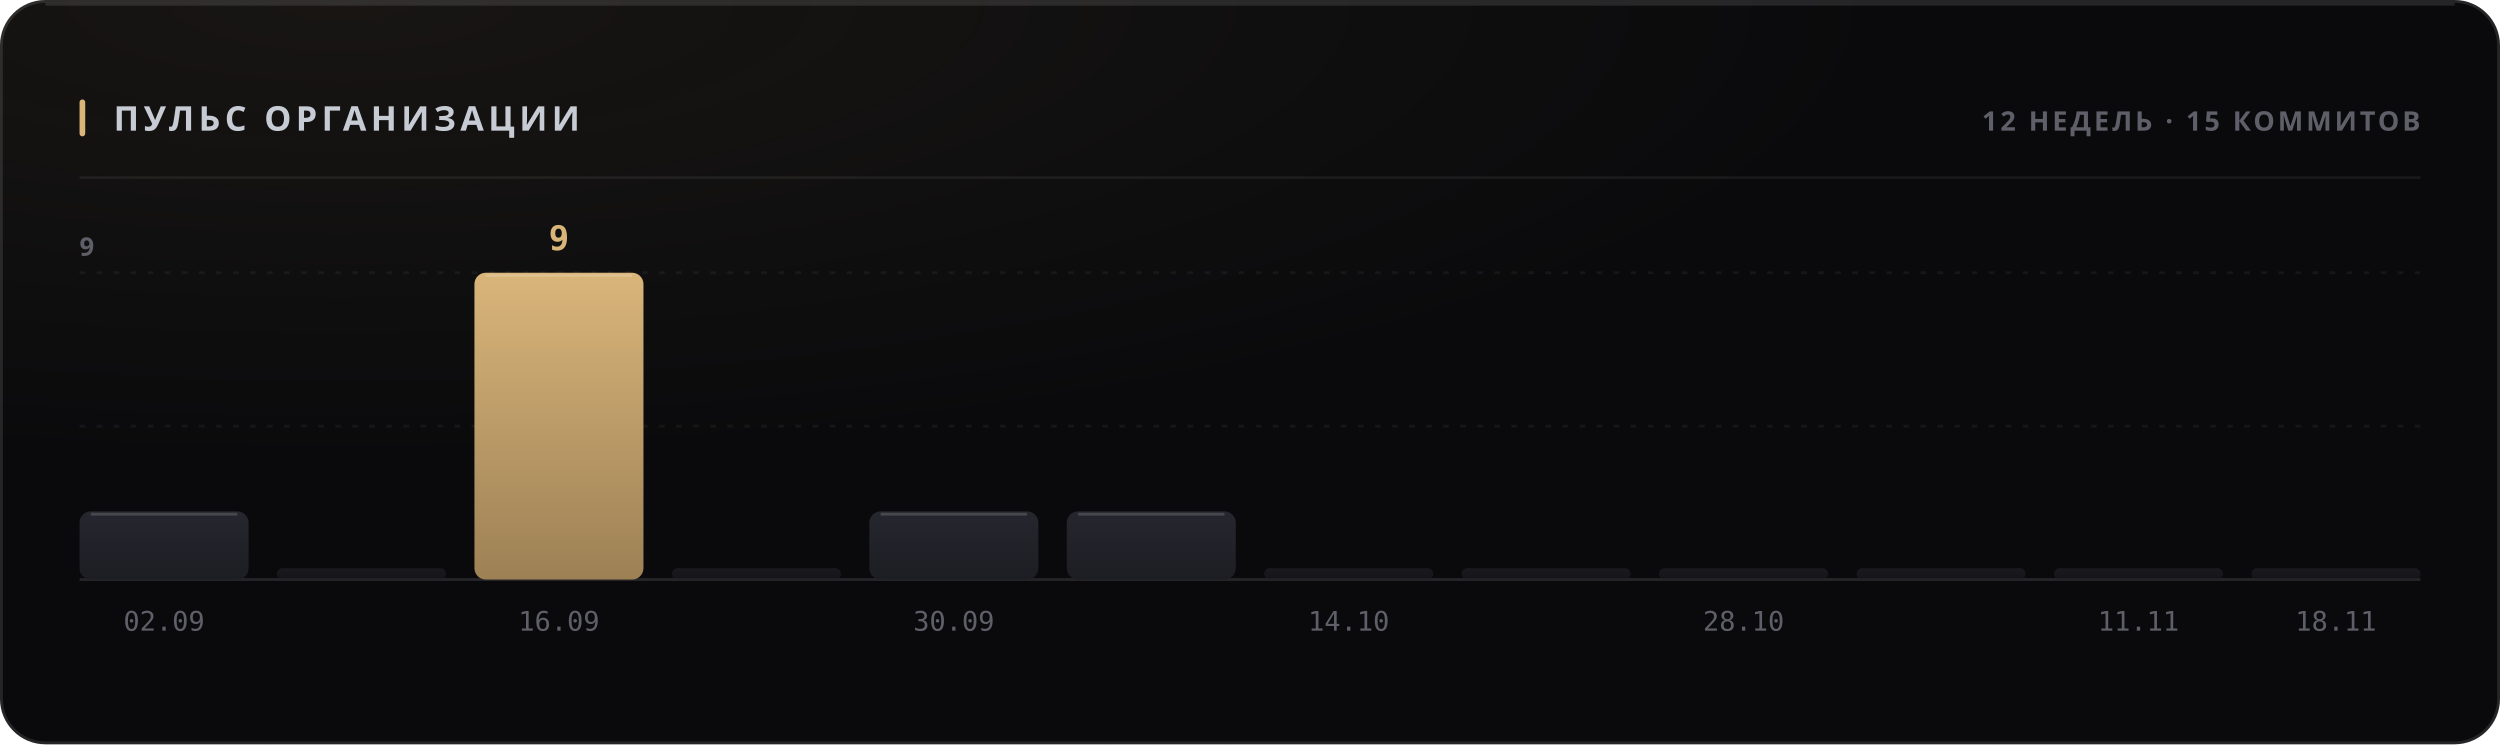
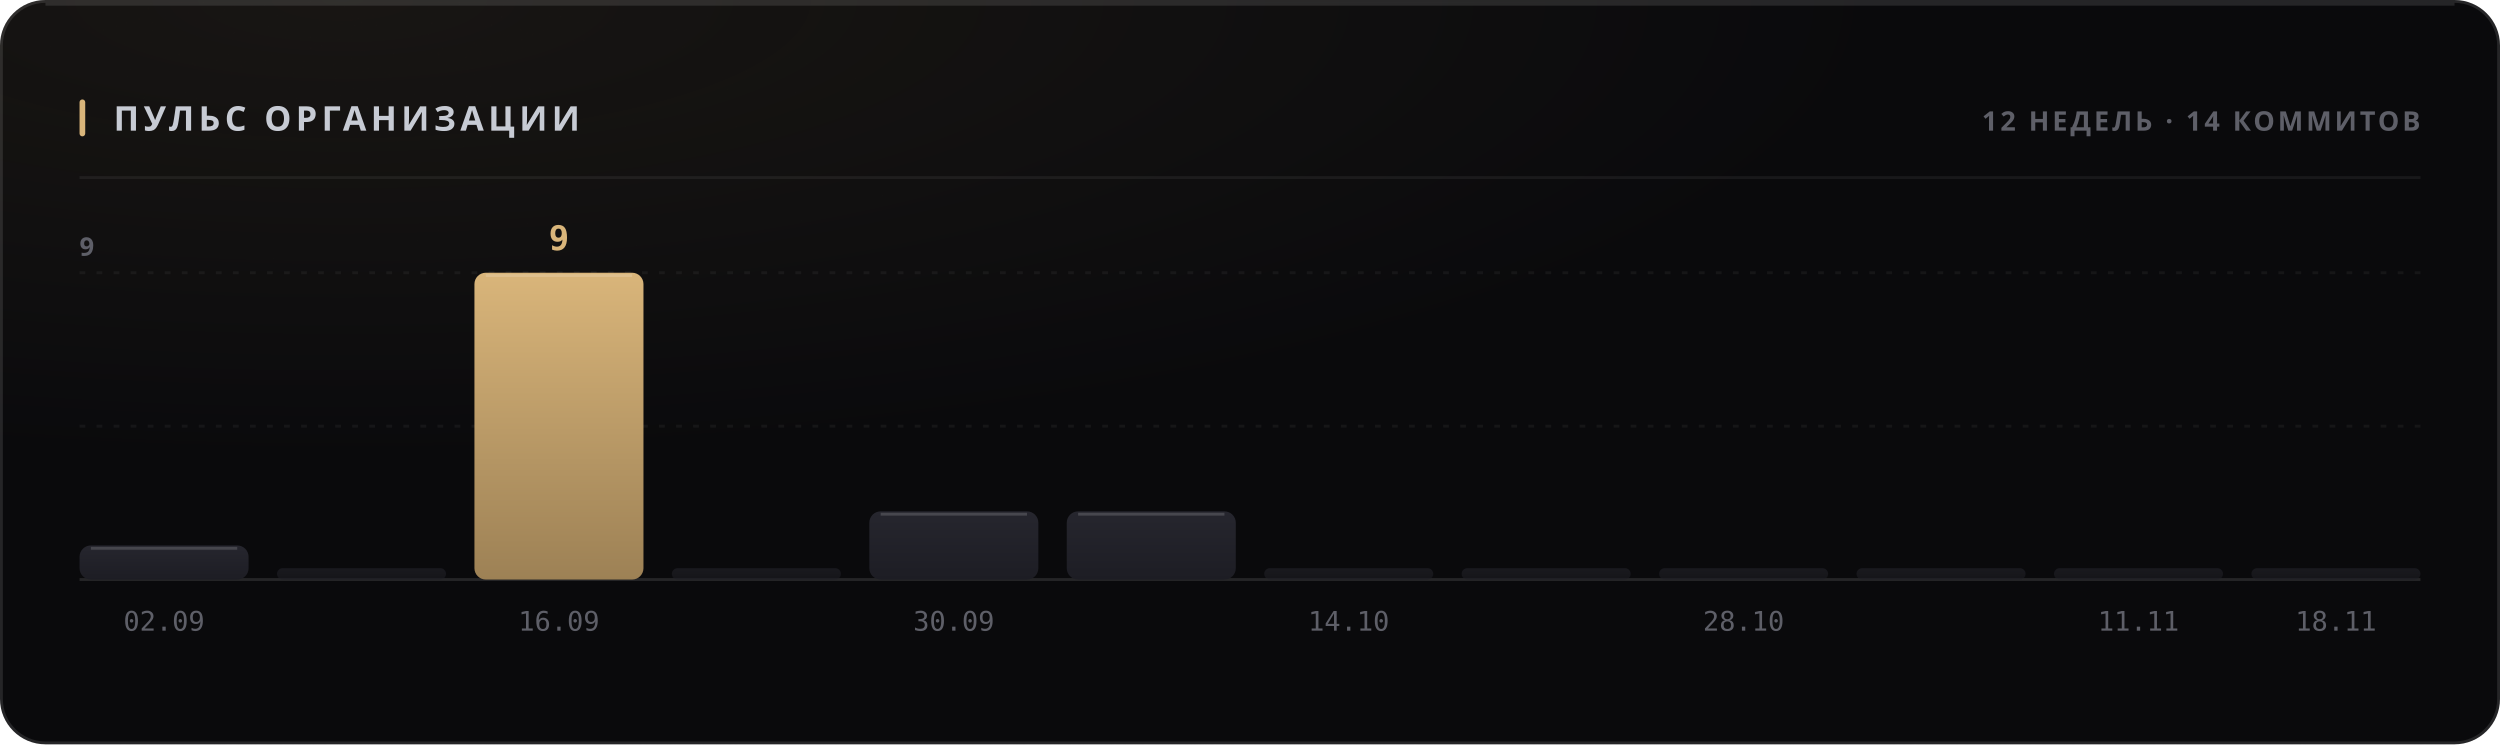
<svg xmlns="http://www.w3.org/2000/svg" width="880" height="262" viewBox="0 0 880 262" role="img">
  <style>
  text { font-family: -apple-system, BlinkMacSystemFont, 'Segoe UI', 'Noto Sans', Helvetica, Arial, sans-serif; }
  .mono { font-family: ui-monospace, 'SF Mono', 'Cascadia Mono', 'DejaVu Sans Mono', Menlo, Consolas, monospace; font-variant-numeric: tabular-nums; }
  .caps { letter-spacing: .1em; text-transform: uppercase; }

  @keyframes sheen  { from { transform: translateX(-120%); } to { transform: translateX(260%); } }
  @keyframes rise   { from { opacity: 0; transform: translateY(6px); } to { opacity: 1; transform: none; } }
  @keyframes slide  { from { opacity: 0; transform: translateX(-8px); } to { opacity: 1; transform: none; } }
  @keyframes grow   { from { transform: scaleY(0); } to { transform: scaleY(1); } }
  @keyframes widen  { from { transform: scaleX(0); } to { transform: scaleX(1); } }
  @keyframes draw   { from { stroke-dashoffset: 200; } to { stroke-dashoffset: 0; } }

  .sheen { animation: sheen 5.5s cubic-bezier(.45,0,.2,1) infinite; }
  .rise  { animation: rise .5s cubic-bezier(.16,1,.3,1) both; }
  .slide { animation: slide .42s cubic-bezier(.16,1,.3,1) both; }
  .bar   { transform-box: fill-box; transform-origin: 50% 100%;
           animation: grow .62s cubic-bezier(.16,1,.3,1) both; }
  .fill  { transform-box: fill-box; transform-origin: 0% 50%;
           animation: widen .8s cubic-bezier(.16,1,.3,1) both; }
  /* The hidden start state lives in the keyframes, never in the static rule.
     A renderer that ignores CSS animations then falls back to the FINISHED
     state — a drawn line, visible text — instead of an empty panel. */
  .spark { stroke-dasharray: 200;
           animation: draw 1.1s cubic-bezier(.16,1,.3,1) both; }

  @media (prefers-reduced-motion: reduce) {
    .sheen { animation: none; opacity: 0; }
    .rise, .slide, .bar, .fill, .spark { animation: none; opacity: 1; transform: none;
                                         stroke-dashoffset: 0; }
  }</style>
  <defs>
    <filter id="grain1" x="0" y="0" width="100%" height="100%">
      <feTurbulence type="fractalNoise" baseFrequency="0.82" numOctaves="3" stitchTiles="stitch" />
      <feColorMatrix type="saturate" values="0" />
    </filter>
    <radialGradient id="wash2" cx="14%" cy="0%" r="62%">
      <stop offset="0%" stop-color="#d9b57a" stop-opacity="0.07" />
      <stop offset="100%" stop-color="#d9b57a" stop-opacity="0" />
    </radialGradient>
    <linearGradient id="barfill3" x1="0" y1="0" x2="0" y2="1">
      <stop offset="0%" stop-color="#26262e" />
      <stop offset="100%" stop-color="#1d1d24" />
    </linearGradient>
    <linearGradient id="barfill4" x1="0" y1="0" x2="0" y2="1">
      <stop offset="0%" stop-color="#26262e" />
      <stop offset="100%" stop-color="#1d1d24" />
    </linearGradient>
    <linearGradient id="barfill5" x1="0" y1="0" x2="0" y2="1">
      <stop offset="0%" stop-color="#d9b57a" />
      <stop offset="100%" stop-color="#9d8155" />
    </linearGradient>
    <linearGradient id="barfill6" x1="0" y1="0" x2="0" y2="1">
      <stop offset="0%" stop-color="#26262e" />
      <stop offset="100%" stop-color="#1d1d24" />
    </linearGradient>
    <linearGradient id="barfill7" x1="0" y1="0" x2="0" y2="1">
      <stop offset="0%" stop-color="#26262e" />
      <stop offset="100%" stop-color="#1d1d24" />
    </linearGradient>
    <linearGradient id="barfill8" x1="0" y1="0" x2="0" y2="1">
      <stop offset="0%" stop-color="#26262e" />
      <stop offset="100%" stop-color="#1d1d24" />
    </linearGradient>
    <linearGradient id="barfill9" x1="0" y1="0" x2="0" y2="1">
      <stop offset="0%" stop-color="#26262e" />
      <stop offset="100%" stop-color="#1d1d24" />
    </linearGradient>
    <linearGradient id="barfill10" x1="0" y1="0" x2="0" y2="1">
      <stop offset="0%" stop-color="#26262e" />
      <stop offset="100%" stop-color="#1d1d24" />
    </linearGradient>
    <linearGradient id="barfill11" x1="0" y1="0" x2="0" y2="1">
      <stop offset="0%" stop-color="#26262e" />
      <stop offset="100%" stop-color="#1d1d24" />
    </linearGradient>
    <linearGradient id="barfill12" x1="0" y1="0" x2="0" y2="1">
      <stop offset="0%" stop-color="#26262e" />
      <stop offset="100%" stop-color="#1d1d24" />
    </linearGradient>
    <linearGradient id="barfill13" x1="0" y1="0" x2="0" y2="1">
      <stop offset="0%" stop-color="#26262e" />
      <stop offset="100%" stop-color="#1d1d24" />
    </linearGradient>
    <linearGradient id="barfill14" x1="0" y1="0" x2="0" y2="1">
      <stop offset="0%" stop-color="#26262e" />
      <stop offset="100%" stop-color="#1d1d24" />
    </linearGradient>
  </defs>
  <rect width="880" height="262" rx="16" fill="#0a0a0c" />
  <rect width="880" height="262" rx="16" fill="url(#wash2)" />
  <rect width="880" height="262" rx="16" filter="url(#grain1)" opacity="0.05" style="mix-blend-mode:overlay" />
  <rect x=".5" y=".5" width="879" height="261" rx="15.5" fill="none" stroke="rgba(255,255,255,0.11)" />
  <path d="M16 1.5 H864" stroke="rgba(255,255,255,0.112)" stroke-width="1" fill="none" />
  <rect x="28" y="35" width="2" height="13" rx="1" fill="#d9b57a" />
  <text x="40" y="46" font-size="12" font-weight="700" fill="#c7cbd4" letter-spacing="0.13em">ПУЛЬС ОРГАНИЗАЦИИ</text>
-   <text x="852" y="46" font-size="9.5" font-weight="600" fill="#5e5f68" text-anchor="end" letter-spacing="0.11em">12 НЕДЕЛЬ · 15 КОММИТОВ</text>
+   <text x="852" y="46" font-size="9.5" font-weight="600" fill="#5e5f68" text-anchor="end" letter-spacing="0.11em">12 НЕДЕЛЬ · 14 КОММИТОВ</text>
  <path d="M28 62.5 H852" stroke="rgba(255,255,255,0.06)" stroke-width="1" />
  <path d="M28 150.0 H852" stroke="rgba(255,255,255,0.05)" stroke-width="1" stroke-dasharray="2 4" />
  <path d="M28 96.0 H852" stroke="rgba(255,255,255,0.05)" stroke-width="1" stroke-dasharray="2 4" />
  <path d="M28 204 H852" stroke="rgba(255,255,255,0.11)" stroke-width="1" />
  <text x="28" y="90" font-size="9" font-weight="600" fill="#5e5f68" letter-spacing="0.11em">9</text>
-   <rect class="bar" x="28.0" y="180.0" width="59.5" height="24.0" rx="4" fill="url(#barfill3)" opacity="1" style="animation-delay:0s" />
-   <path d="M32.0 181.0 H83.5" stroke="rgba(255,255,255,0.154)" stroke-width="1" />
+   <rect class="bar" x="28.0" y="192.0" width="59.5" height="12.0" rx="4" fill="url(#barfill3)" opacity="1" style="animation-delay:0s" />
+   <path d="M32.0 193.0 H83.5" stroke="rgba(255,255,255,0.154)" stroke-width="1" />
  <text x="57.75" y="222" font-size="9.5" font-weight="400" fill="#5e5f68" text-anchor="middle" class="mono">02.09</text>
  <rect class="bar" x="97.5" y="200.0" width="59.5" height="4.0" rx="2" fill="url(#barfill4)" opacity="0.55" style="animation-delay:0.038s" />
  <rect class="bar" x="167.0" y="96.0" width="59.5" height="108.0" rx="4" fill="url(#barfill5)" opacity="1" style="animation-delay:0.076s" />
  <path d="M171.0 97.0 H222.5" stroke="rgba(255,255,255,0.154)" stroke-width="1" />
  <text x="196.75" y="88" font-size="12" font-weight="700" fill="#d9b57a" text-anchor="middle" class="mono rise" opacity="1">9</text>
  <text x="196.75" y="222" font-size="9.5" font-weight="400" fill="#5e5f68" text-anchor="middle" class="mono">16.09</text>
  <rect class="bar" x="236.5" y="200.0" width="59.5" height="4.0" rx="2" fill="url(#barfill6)" opacity="0.55" style="animation-delay:0.114s" />
  <rect class="bar" x="306.0" y="180.0" width="59.5" height="24.0" rx="4" fill="url(#barfill7)" opacity="1" style="animation-delay:0.152s" />
  <path d="M310.0 181.0 H361.5" stroke="rgba(255,255,255,0.154)" stroke-width="1" />
  <text x="335.75" y="222" font-size="9.5" font-weight="400" fill="#5e5f68" text-anchor="middle" class="mono">30.09</text>
  <rect class="bar" x="375.5" y="180.0" width="59.5" height="24.0" rx="4" fill="url(#barfill8)" opacity="1" style="animation-delay:0.19s" />
  <path d="M379.5 181.0 H431.0" stroke="rgba(255,255,255,0.154)" stroke-width="1" />
  <rect class="bar" x="445.0" y="200.0" width="59.5" height="4.0" rx="2" fill="url(#barfill9)" opacity="0.55" style="animation-delay:0.228s" />
  <text x="474.75" y="222" font-size="9.5" font-weight="400" fill="#5e5f68" text-anchor="middle" class="mono">14.10</text>
  <rect class="bar" x="514.5" y="200.0" width="59.5" height="4.0" rx="2" fill="url(#barfill10)" opacity="0.55" style="animation-delay:0.266s" />
  <rect class="bar" x="584.0" y="200.0" width="59.5" height="4.0" rx="2" fill="url(#barfill11)" opacity="0.55" style="animation-delay:0.304s" />
  <text x="613.75" y="222" font-size="9.5" font-weight="400" fill="#5e5f68" text-anchor="middle" class="mono">28.10</text>
  <rect class="bar" x="653.5" y="200.0" width="59.5" height="4.0" rx="2" fill="url(#barfill12)" opacity="0.55" style="animation-delay:0.342s" />
  <rect class="bar" x="723.0" y="200.0" width="59.5" height="4.0" rx="2" fill="url(#barfill13)" opacity="0.55" style="animation-delay:0.38s" />
  <text x="752.75" y="222" font-size="9.5" font-weight="400" fill="#5e5f68" text-anchor="middle" class="mono">11.11</text>
  <rect class="bar" x="792.5" y="200.0" width="59.5" height="4.0" rx="2" fill="url(#barfill14)" opacity="0.55" style="animation-delay:0.418s" />
  <text x="822.25" y="222" font-size="9.5" font-weight="400" fill="#5e5f68" text-anchor="middle" class="mono">18.11</text>
</svg>
